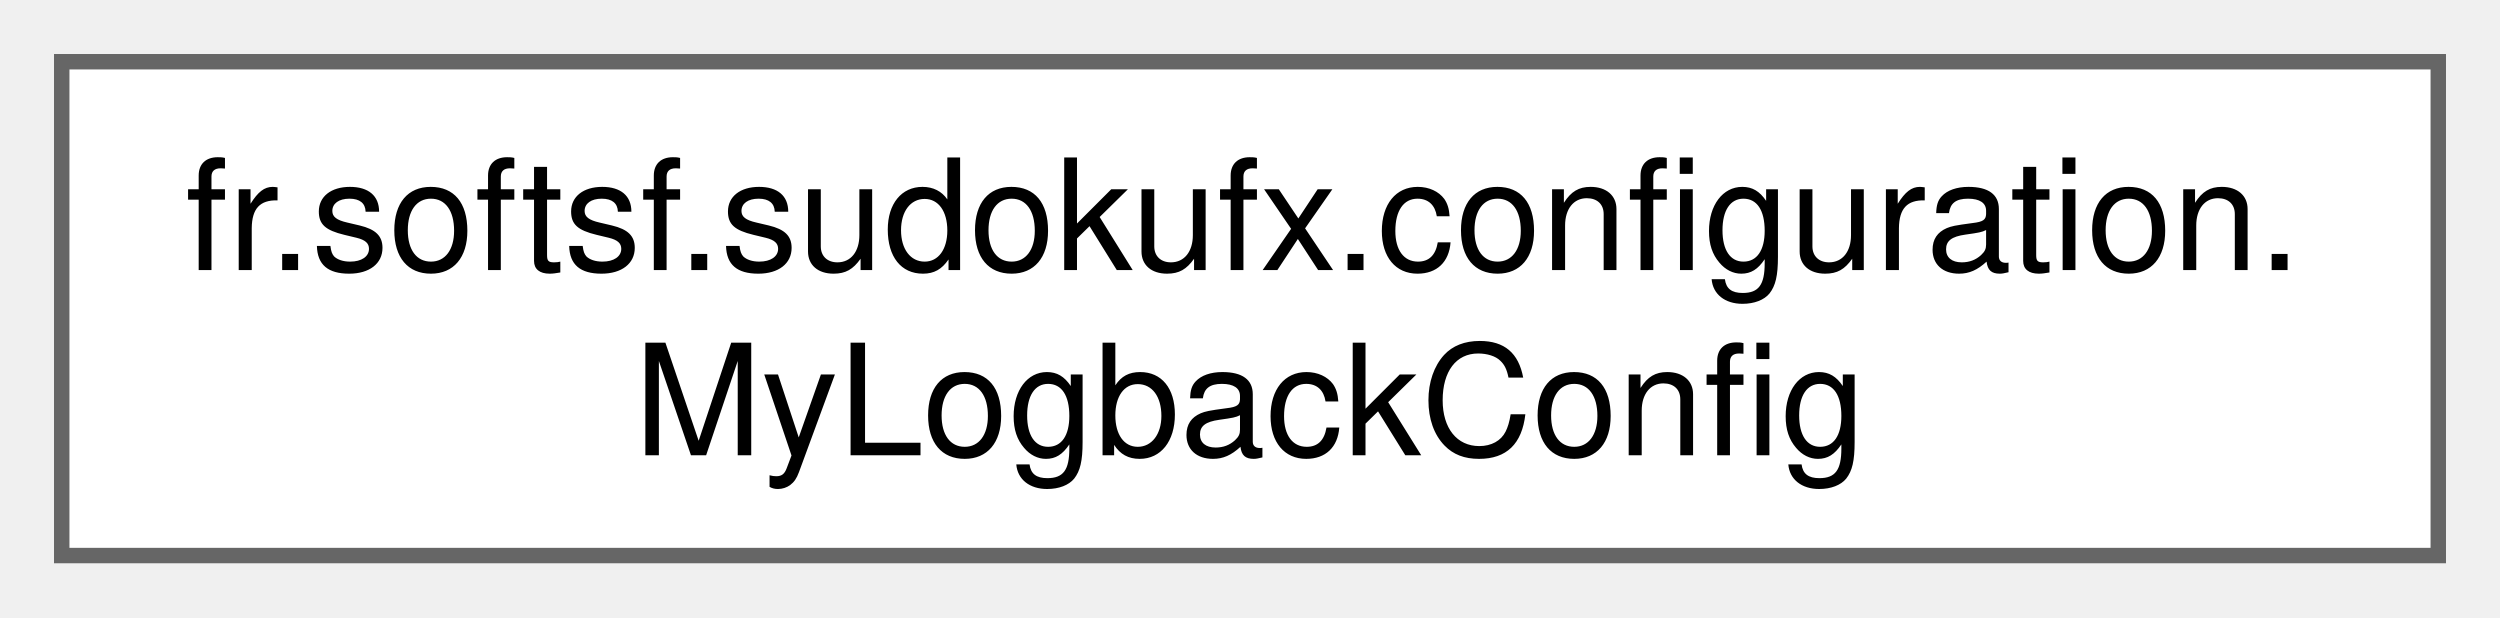
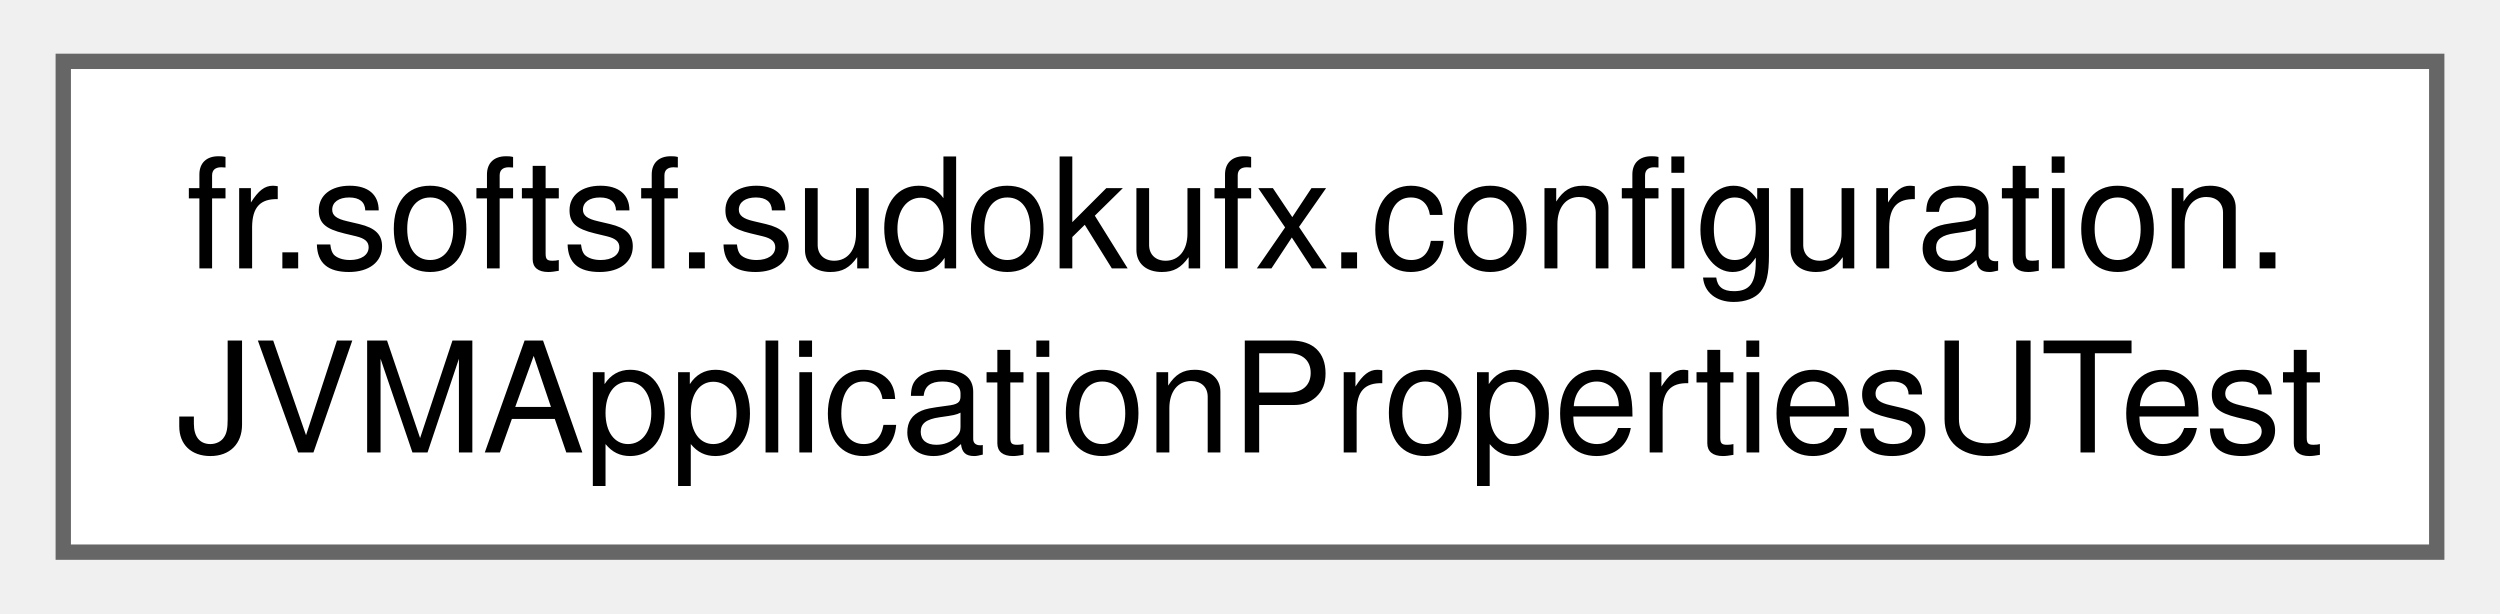
- <svg xmlns="http://www.w3.org/2000/svg" xmlns:xlink="http://www.w3.org/1999/xlink" width="162pt" height="40pt" viewBox="0.00 0.00 162.00 40.00">
+ <svg xmlns="http://www.w3.org/2000/svg" xmlns:xlink="http://www.w3.org/1999/xlink" width="163pt" height="40pt" viewBox="0.00 0.00 162.75 40.00">
  <g id="graph0" class="graph" transform="scale(1 1) rotate(0) translate(4 36)">
    <g id="Node000000" class="node">
      <g id="a_Node000000">
-         <a xlink:href="classfr_1_1softsf_1_1sudokufx_1_1configuration_1_1_my_logback_config.html" target="_top" xlink:title="Configuration class for Logback logging framework.">
-           <polygon fill="white" stroke="#666666" points="154,-32 0,-32 0,0 154,0 154,-32" />
+         <a xlink:href="classfr_1_1softsf_1_1sudokufx_1_1configuration_1_1_j_v_m_application_properties_u_test.html" target="_top" xlink:title=" ">
+           <polygon fill="white" stroke="#666666" points="154.75,-32 0,-32 0,0 154.75,0 154.75,-32" />
          <text text-anchor="start" x="8" y="-18.5" font-family="Helvetica,sans-Serif" font-size="10.00">fr.softsf.sudokufx.configuration.</text>
-           <text text-anchor="middle" x="77" y="-6.5" font-family="Helvetica,sans-Serif" font-size="10.00">MyLogbackConfig</text>
+           <text text-anchor="middle" x="77.38" y="-6.5" font-family="Helvetica,sans-Serif" font-size="10.00">JVMApplicationPropertiesUTest</text>
        </a>
      </g>
    </g>
  </g>
</svg>
